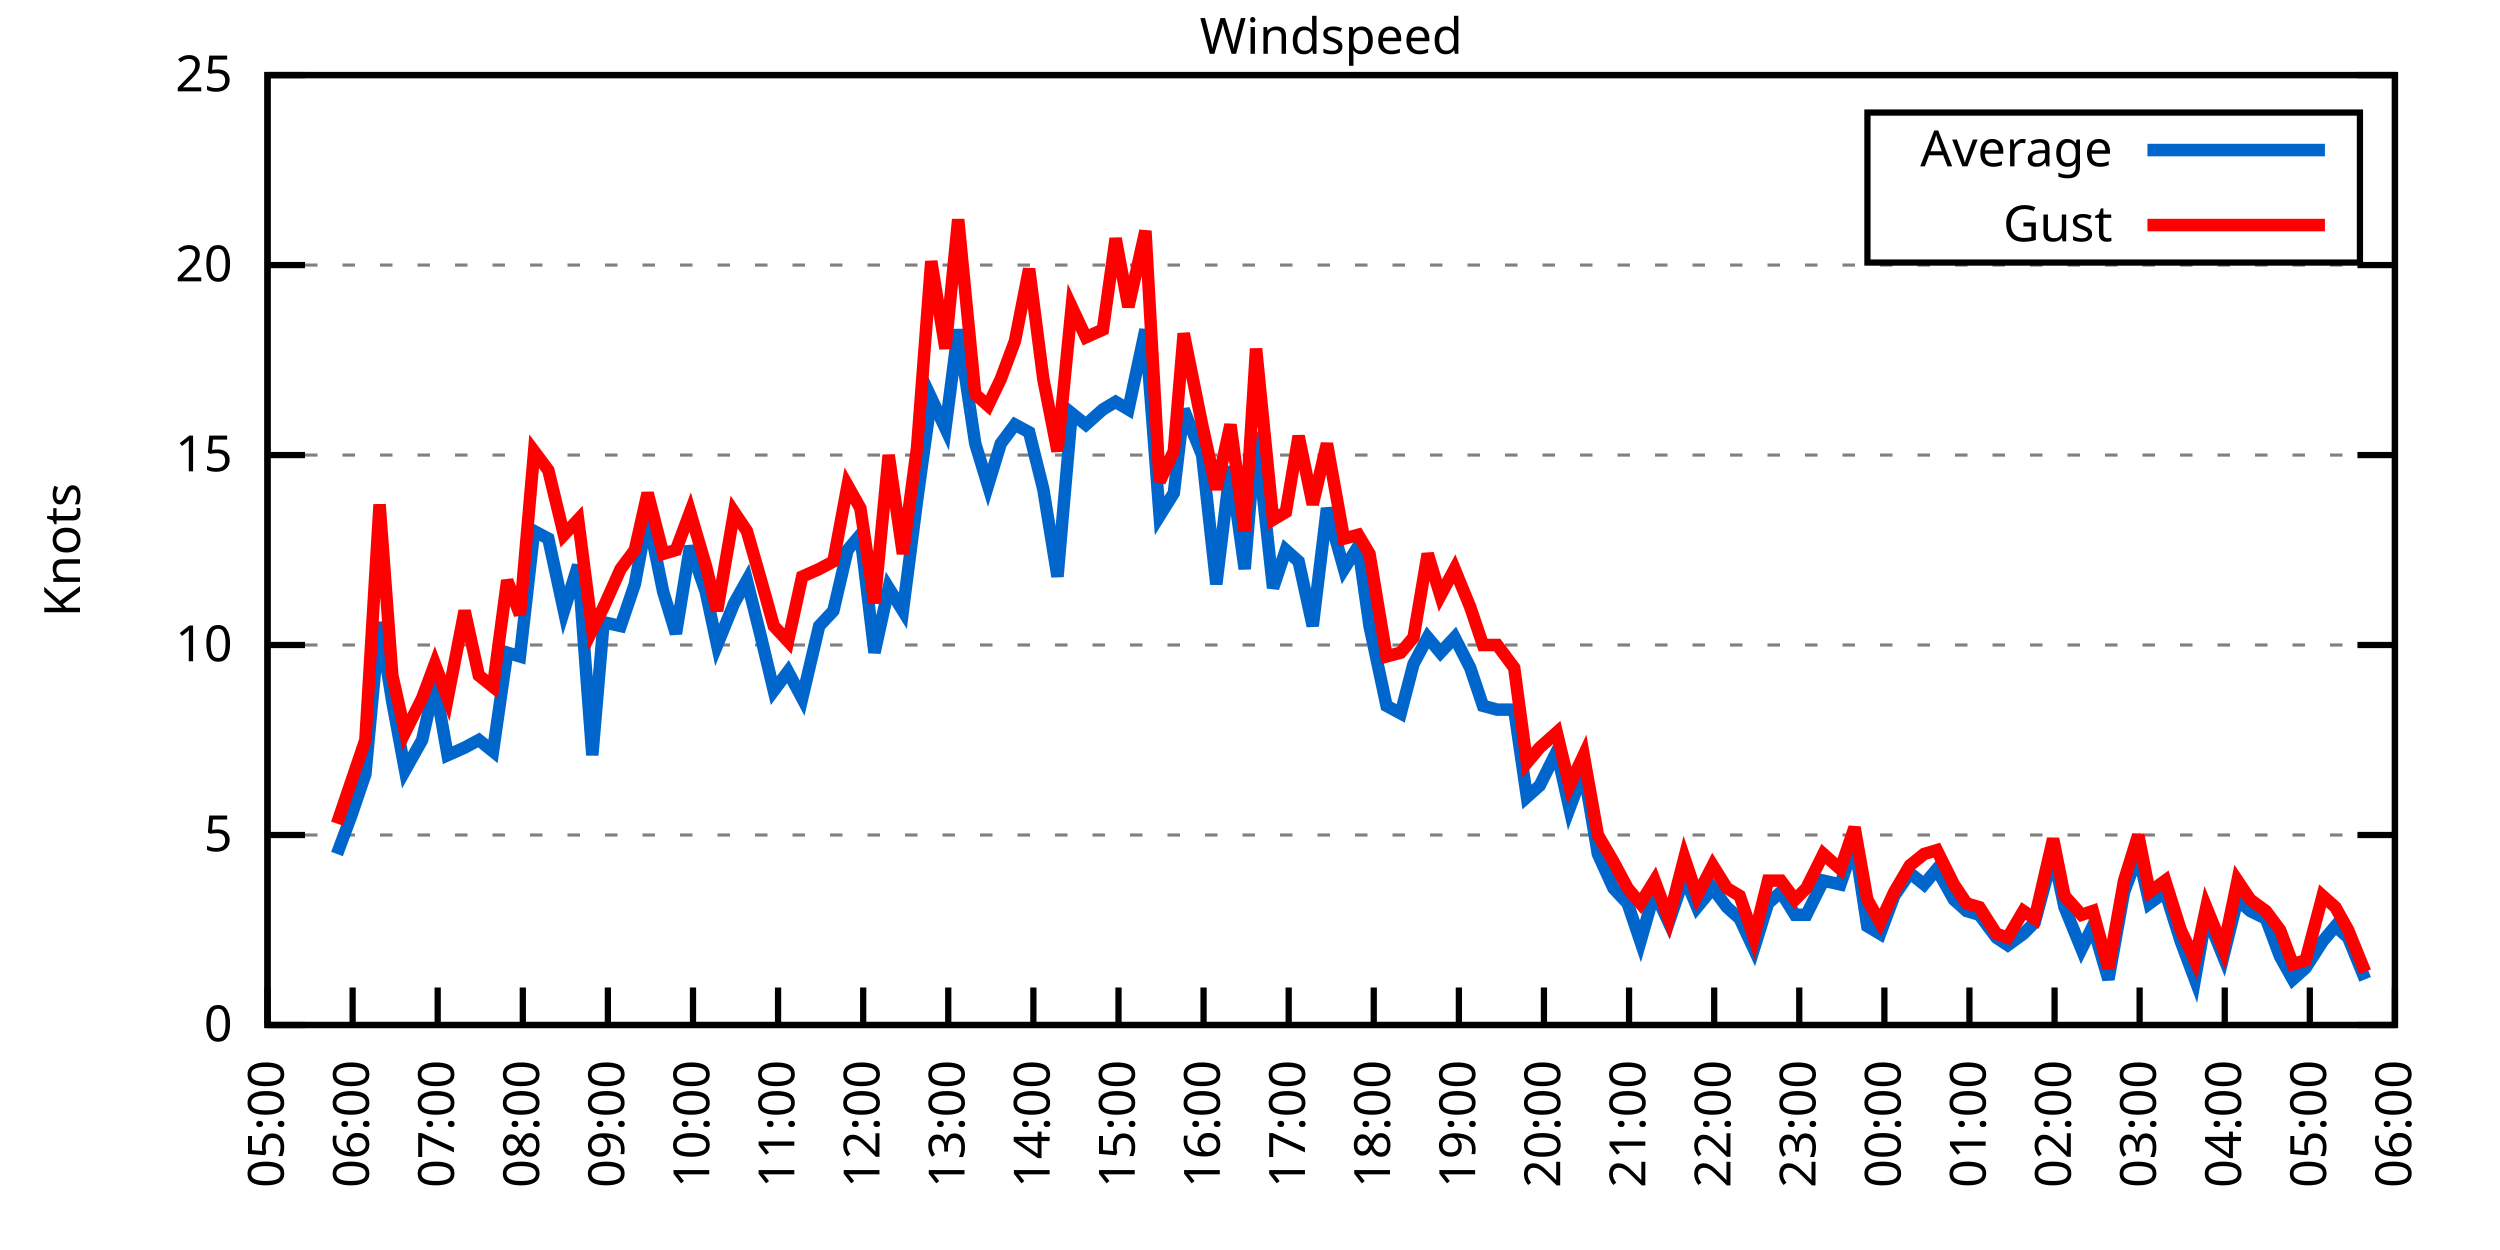
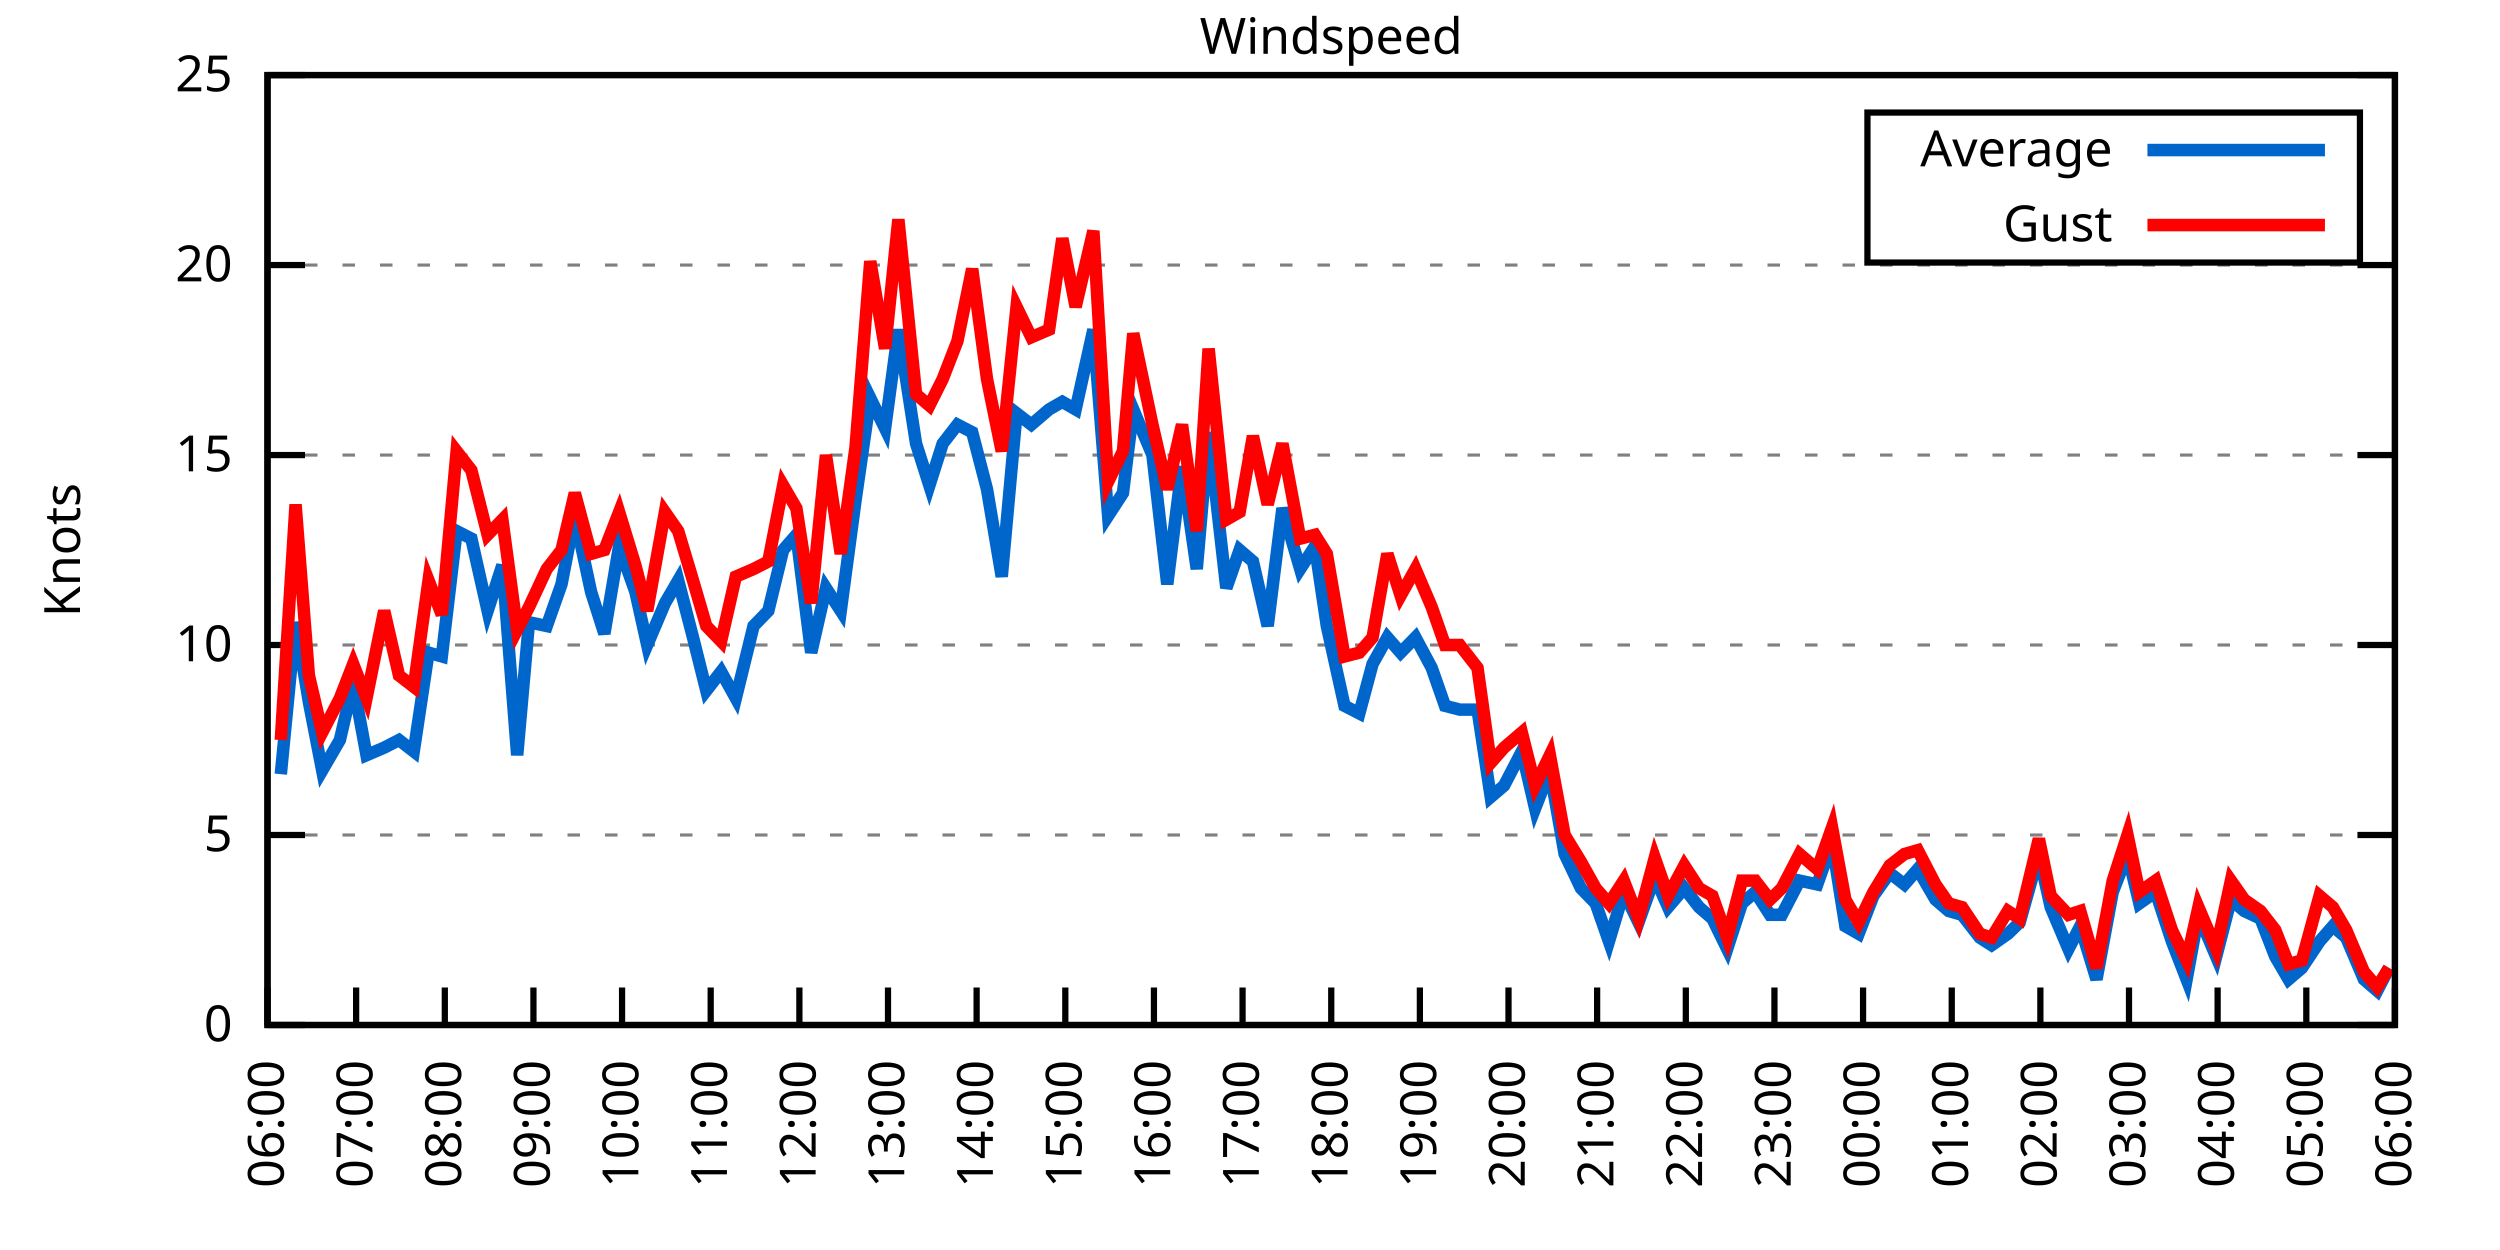
<svg xmlns="http://www.w3.org/2000/svg" xmlns:xlink="http://www.w3.org/1999/xlink" width="400" height="200" viewBox="0 0 400 200">
  <g id="gnuplot_canvas">
    <rect x="0" y="0" width="400" height="200" fill="none" />
    <defs>
      <circle id="gpDot" r="0.5" stroke-width="0.5" stroke="currentColor" />
      <path id="gpPt0" stroke-width="0.333" stroke="currentColor" d="M-1,0 h2 M0,-1 v2" />
      <path id="gpPt1" stroke-width="0.333" stroke="currentColor" d="M-1,-1 L1,1 M1,-1 L-1,1" />
      <path id="gpPt2" stroke-width="0.333" stroke="currentColor" d="M-1,0 L1,0 M0,-1 L0,1 M-1,-1 L1,1 M-1,1 L1,-1" />
      <rect id="gpPt3" stroke-width="0.333" stroke="currentColor" x="-1" y="-1" width="2" height="2" />
      <rect id="gpPt4" stroke-width="0.333" stroke="currentColor" fill="currentColor" x="-1" y="-1" width="2" height="2" />
      <circle id="gpPt5" stroke-width="0.333" stroke="currentColor" cx="0" cy="0" r="1" />
      <use xlink:href="#gpPt5" id="gpPt6" fill="currentColor" stroke="none" />
      <path id="gpPt7" stroke-width="0.333" stroke="currentColor" d="M0,-1.33 L-1.33,0.67 L1.33,0.67 z" />
      <use xlink:href="#gpPt7" id="gpPt8" fill="currentColor" stroke="none" />
      <use xlink:href="#gpPt7" id="gpPt9" stroke="currentColor" transform="rotate(180)" />
      <use xlink:href="#gpPt9" id="gpPt10" fill="currentColor" stroke="none" />
      <use xlink:href="#gpPt3" id="gpPt11" stroke="currentColor" transform="rotate(45)" />
      <use xlink:href="#gpPt11" id="gpPt12" fill="currentColor" stroke="none" />
      <path id="gpPt13" stroke-width="0.333" stroke="currentColor" d="M0,1.330 L1.265,0.411 L0.782,-1.067 L-0.782,-1.076 L-1.265,0.411 z" />
      <use xlink:href="#gpPt13" id="gpPt14" fill="currentColor" stroke="none" />
      <filter id="textbox" filterUnits="objectBoundingBox" x="0" y="0" height="1" width="1">
        <feFlood flood-color="white" flood-opacity="1" result="bgnd" />
        <feComposite in="SourceGraphic" in2="bgnd" operator="atop" />
      </filter>
      <filter id="greybox" filterUnits="objectBoundingBox" x="0" y="0" height="1" width="1">
        <feFlood flood-color="lightgrey" flood-opacity="1" result="grey" />
        <feComposite in="SourceGraphic" in2="grey" operator="atop" />
      </filter>
    </defs>
    <g fill="none" color="white" stroke="currentColor" stroke-width="1.00" stroke-linecap="butt" stroke-linejoin="miter">
</g>
    <g fill="none" color="black" stroke="currentColor" stroke-width="1.00" stroke-linecap="butt" stroke-linejoin="miter">
      <g stroke="none" shape-rendering="crispEdges">
        <polygon fill="rgb(255, 255, 255)" points="42.80,164.00 383.18,164.00 383.18,12.02 42.80,12.02 " />
      </g>
    </g>
    <g fill="none" color="black" stroke="currentColor" stroke-width="1.00" stroke-linecap="butt" stroke-linejoin="miter">
</g>
    <g fill="none" color="black" stroke="black" stroke-width="0.50" stroke-linecap="butt" stroke-linejoin="miter">
</g>
    <g fill="none" color="gray" stroke="currentColor" stroke-width="0.50" stroke-linecap="butt" stroke-linejoin="miter">
      <path stroke="gray" stroke-dasharray="2,4" class="gridline" d="M42.80,164.00 L383.19,164.00  " />
    </g>
    <g fill="none" color="gray" stroke="gray" stroke-width="1.00" stroke-linecap="butt" stroke-linejoin="miter">
</g>
    <g fill="none" color="black" stroke="currentColor" stroke-width="1.00" stroke-linecap="butt" stroke-linejoin="miter">
      <path stroke="black" d="M42.80,164.00 L48.80,164.00 M383.19,164.00 L377.19,164.00  " />
      <g transform="translate(37.20,166.60)" stroke="none" fill="black" font-family="Sans" font-size="8.00" text-anchor="end">
        <text>
          <tspan font-family="Sans"> 0</tspan>
        </text>
      </g>
    </g>
    <g fill="none" color="black" stroke="currentColor" stroke-width="1.00" stroke-linecap="butt" stroke-linejoin="miter">
</g>
    <g fill="none" color="black" stroke="black" stroke-width="0.50" stroke-linecap="butt" stroke-linejoin="miter">
</g>
    <g fill="none" color="gray" stroke="currentColor" stroke-width="0.50" stroke-linecap="butt" stroke-linejoin="miter">
      <path stroke="gray" stroke-dasharray="2,4" class="gridline" d="M42.80,133.60 L383.19,133.60  " />
    </g>
    <g fill="none" color="gray" stroke="gray" stroke-width="1.00" stroke-linecap="butt" stroke-linejoin="miter">
</g>
    <g fill="none" color="black" stroke="currentColor" stroke-width="1.00" stroke-linecap="butt" stroke-linejoin="miter">
      <path stroke="black" d="M42.80,133.60 L48.80,133.60 M383.19,133.60 L377.19,133.60  " />
      <g transform="translate(37.20,136.20)" stroke="none" fill="black" font-family="Sans" font-size="8.00" text-anchor="end">
        <text>
          <tspan font-family="Sans"> 5</tspan>
        </text>
      </g>
    </g>
    <g fill="none" color="black" stroke="currentColor" stroke-width="1.00" stroke-linecap="butt" stroke-linejoin="miter">
</g>
    <g fill="none" color="black" stroke="black" stroke-width="0.50" stroke-linecap="butt" stroke-linejoin="miter">
</g>
    <g fill="none" color="gray" stroke="currentColor" stroke-width="0.50" stroke-linecap="butt" stroke-linejoin="miter">
      <path stroke="gray" stroke-dasharray="2,4" class="gridline" d="M42.80,103.20 L383.19,103.20  " />
    </g>
    <g fill="none" color="gray" stroke="gray" stroke-width="1.00" stroke-linecap="butt" stroke-linejoin="miter">
</g>
    <g fill="none" color="black" stroke="currentColor" stroke-width="1.00" stroke-linecap="butt" stroke-linejoin="miter">
      <path stroke="black" d="M42.80,103.20 L48.80,103.20 M383.19,103.20 L377.19,103.20  " />
      <g transform="translate(37.20,105.80)" stroke="none" fill="black" font-family="Sans" font-size="8.00" text-anchor="end">
        <text>
          <tspan font-family="Sans"> 10</tspan>
        </text>
      </g>
    </g>
    <g fill="none" color="black" stroke="currentColor" stroke-width="1.00" stroke-linecap="butt" stroke-linejoin="miter">
</g>
    <g fill="none" color="black" stroke="black" stroke-width="0.50" stroke-linecap="butt" stroke-linejoin="miter">
</g>
    <g fill="none" color="gray" stroke="currentColor" stroke-width="0.50" stroke-linecap="butt" stroke-linejoin="miter">
      <path stroke="gray" stroke-dasharray="2,4" class="gridline" d="M42.80,72.81 L383.19,72.81  " />
    </g>
    <g fill="none" color="gray" stroke="gray" stroke-width="1.00" stroke-linecap="butt" stroke-linejoin="miter">
</g>
    <g fill="none" color="black" stroke="currentColor" stroke-width="1.00" stroke-linecap="butt" stroke-linejoin="miter">
      <path stroke="black" d="M42.80,72.81 L48.80,72.81 M383.19,72.81 L377.19,72.81  " />
      <g transform="translate(37.20,75.41)" stroke="none" fill="black" font-family="Sans" font-size="8.00" text-anchor="end">
        <text>
          <tspan font-family="Sans"> 15</tspan>
        </text>
      </g>
    </g>
    <g fill="none" color="black" stroke="currentColor" stroke-width="1.00" stroke-linecap="butt" stroke-linejoin="miter">
</g>
    <g fill="none" color="black" stroke="black" stroke-width="0.50" stroke-linecap="butt" stroke-linejoin="miter">
</g>
    <g fill="none" color="gray" stroke="currentColor" stroke-width="0.50" stroke-linecap="butt" stroke-linejoin="miter">
      <path stroke="gray" stroke-dasharray="2,4" class="gridline" d="M42.80,42.41 L383.19,42.41  " />
    </g>
    <g fill="none" color="gray" stroke="gray" stroke-width="1.00" stroke-linecap="butt" stroke-linejoin="miter">
</g>
    <g fill="none" color="black" stroke="currentColor" stroke-width="1.00" stroke-linecap="butt" stroke-linejoin="miter">
      <path stroke="black" d="M42.80,42.41 L48.80,42.41 M383.19,42.41 L377.19,42.41  " />
      <g transform="translate(37.20,45.01)" stroke="none" fill="black" font-family="Sans" font-size="8.00" text-anchor="end">
        <text>
          <tspan font-family="Sans"> 20</tspan>
        </text>
      </g>
    </g>
    <g fill="none" color="black" stroke="currentColor" stroke-width="1.00" stroke-linecap="butt" stroke-linejoin="miter">
</g>
    <g fill="none" color="black" stroke="black" stroke-width="0.50" stroke-linecap="butt" stroke-linejoin="miter">
</g>
    <g fill="none" color="gray" stroke="currentColor" stroke-width="0.50" stroke-linecap="butt" stroke-linejoin="miter">
      <path stroke="gray" stroke-dasharray="2,4" class="gridline" d="M42.80,12.01 L383.19,12.01  " />
    </g>
    <g fill="none" color="gray" stroke="gray" stroke-width="1.00" stroke-linecap="butt" stroke-linejoin="miter">
</g>
    <g fill="none" color="black" stroke="currentColor" stroke-width="1.00" stroke-linecap="butt" stroke-linejoin="miter">
      <path stroke="black" d="M42.80,12.01 L48.80,12.01 M383.19,12.01 L377.19,12.01  " />
      <g transform="translate(37.20,14.61)" stroke="none" fill="black" font-family="Sans" font-size="8.00" text-anchor="end">
        <text>
          <tspan font-family="Sans"> 25</tspan>
        </text>
      </g>
    </g>
    <g fill="none" color="black" stroke="currentColor" stroke-width="1.00" stroke-linecap="butt" stroke-linejoin="miter">
      <path stroke="black" d="M42.80,164.00 L42.80,158.00  " />
      <g transform="translate(45.40,169.60) rotate(270.00)" stroke="none" fill="black" font-family="Sans" font-size="8.00" text-anchor="end">
        <text>
-           <tspan font-family="Sans">05:00</tspan>
-         </text>
-       </g>
-     </g>
-     <g fill="none" color="black" stroke="currentColor" stroke-width="1.00" stroke-linecap="butt" stroke-linejoin="miter">
-       <path stroke="black" d="M56.42,164.00 L56.42,158.00  " />
-       <g transform="translate(59.02,169.60) rotate(270.00)" stroke="none" fill="black" font-family="Sans" font-size="8.00" text-anchor="end">
-         <text>
          <tspan font-family="Sans">06:00</tspan>
        </text>
      </g>
    </g>
    <g fill="none" color="black" stroke="currentColor" stroke-width="1.00" stroke-linecap="butt" stroke-linejoin="miter">
-       <path stroke="black" d="M70.03,164.00 L70.03,158.00  " />
-       <g transform="translate(72.63,169.60) rotate(270.00)" stroke="none" fill="black" font-family="Sans" font-size="8.00" text-anchor="end">
+       <path stroke="black" d="M56.98,164.00 L56.98,158.00  " />
+       <g transform="translate(59.58,169.60) rotate(270.00)" stroke="none" fill="black" font-family="Sans" font-size="8.00" text-anchor="end">
        <text>
          <tspan font-family="Sans">07:00</tspan>
        </text>
      </g>
    </g>
    <g fill="none" color="black" stroke="currentColor" stroke-width="1.00" stroke-linecap="butt" stroke-linejoin="miter">
-       <path stroke="black" d="M83.65,164.00 L83.65,158.00  " />
-       <g transform="translate(86.25,169.60) rotate(270.00)" stroke="none" fill="black" font-family="Sans" font-size="8.00" text-anchor="end">
+       <path stroke="black" d="M71.17,164.00 L71.17,158.00  " />
+       <g transform="translate(73.77,169.60) rotate(270.00)" stroke="none" fill="black" font-family="Sans" font-size="8.00" text-anchor="end">
        <text>
          <tspan font-family="Sans">08:00</tspan>
        </text>
      </g>
    </g>
    <g fill="none" color="black" stroke="currentColor" stroke-width="1.00" stroke-linecap="butt" stroke-linejoin="miter">
-       <path stroke="black" d="M97.26,164.00 L97.26,158.00  " />
-       <g transform="translate(99.86,169.60) rotate(270.00)" stroke="none" fill="black" font-family="Sans" font-size="8.00" text-anchor="end">
+       <path stroke="black" d="M85.35,164.00 L85.35,158.00  " />
+       <g transform="translate(87.95,169.60) rotate(270.00)" stroke="none" fill="black" font-family="Sans" font-size="8.00" text-anchor="end">
        <text>
          <tspan font-family="Sans">09:00</tspan>
        </text>
      </g>
    </g>
    <g fill="none" color="black" stroke="currentColor" stroke-width="1.00" stroke-linecap="butt" stroke-linejoin="miter">
-       <path stroke="black" d="M110.88,164.00 L110.88,158.00  " />
-       <g transform="translate(113.48,169.60) rotate(270.00)" stroke="none" fill="black" font-family="Sans" font-size="8.00" text-anchor="end">
+       <path stroke="black" d="M99.53,164.00 L99.53,158.00  " />
+       <g transform="translate(102.13,169.60) rotate(270.00)" stroke="none" fill="black" font-family="Sans" font-size="8.00" text-anchor="end">
        <text>
          <tspan font-family="Sans">10:00</tspan>
        </text>
      </g>
    </g>
    <g fill="none" color="black" stroke="currentColor" stroke-width="1.00" stroke-linecap="butt" stroke-linejoin="miter">
-       <path stroke="black" d="M124.49,164.00 L124.49,158.00  " />
-       <g transform="translate(127.09,169.60) rotate(270.00)" stroke="none" fill="black" font-family="Sans" font-size="8.00" text-anchor="end">
+       <path stroke="black" d="M113.71,164.00 L113.71,158.00  " />
+       <g transform="translate(116.31,169.60) rotate(270.00)" stroke="none" fill="black" font-family="Sans" font-size="8.00" text-anchor="end">
        <text>
          <tspan font-family="Sans">11:00</tspan>
        </text>
      </g>
    </g>
    <g fill="none" color="black" stroke="currentColor" stroke-width="1.00" stroke-linecap="butt" stroke-linejoin="miter">
-       <path stroke="black" d="M138.11,164.00 L138.11,158.00  " />
-       <g transform="translate(140.71,169.60) rotate(270.00)" stroke="none" fill="black" font-family="Sans" font-size="8.00" text-anchor="end">
+       <path stroke="black" d="M127.90,164.00 L127.90,158.00  " />
+       <g transform="translate(130.50,169.60) rotate(270.00)" stroke="none" fill="black" font-family="Sans" font-size="8.00" text-anchor="end">
        <text>
          <tspan font-family="Sans">12:00</tspan>
        </text>
      </g>
    </g>
    <g fill="none" color="black" stroke="currentColor" stroke-width="1.00" stroke-linecap="butt" stroke-linejoin="miter">
-       <path stroke="black" d="M151.72,164.00 L151.72,158.00  " />
-       <g transform="translate(154.32,169.60) rotate(270.00)" stroke="none" fill="black" font-family="Sans" font-size="8.00" text-anchor="end">
+       <path stroke="black" d="M142.08,164.00 L142.08,158.00  " />
+       <g transform="translate(144.68,169.60) rotate(270.00)" stroke="none" fill="black" font-family="Sans" font-size="8.00" text-anchor="end">
        <text>
          <tspan font-family="Sans">13:00</tspan>
        </text>
      </g>
    </g>
    <g fill="none" color="black" stroke="currentColor" stroke-width="1.00" stroke-linecap="butt" stroke-linejoin="miter">
-       <path stroke="black" d="M165.34,164.00 L165.34,158.00  " />
-       <g transform="translate(167.94,169.60) rotate(270.00)" stroke="none" fill="black" font-family="Sans" font-size="8.00" text-anchor="end">
+       <path stroke="black" d="M156.26,164.00 L156.26,158.00  " />
+       <g transform="translate(158.86,169.60) rotate(270.00)" stroke="none" fill="black" font-family="Sans" font-size="8.00" text-anchor="end">
        <text>
          <tspan font-family="Sans">14:00</tspan>
        </text>
      </g>
    </g>
    <g fill="none" color="black" stroke="currentColor" stroke-width="1.00" stroke-linecap="butt" stroke-linejoin="miter">
-       <path stroke="black" d="M178.96,164.00 L178.96,158.00  " />
-       <g transform="translate(181.56,169.60) rotate(270.00)" stroke="none" fill="black" font-family="Sans" font-size="8.00" text-anchor="end">
+       <path stroke="black" d="M170.45,164.00 L170.45,158.00  " />
+       <g transform="translate(173.05,169.60) rotate(270.00)" stroke="none" fill="black" font-family="Sans" font-size="8.00" text-anchor="end">
        <text>
          <tspan font-family="Sans">15:00</tspan>
        </text>
      </g>
    </g>
    <g fill="none" color="black" stroke="currentColor" stroke-width="1.00" stroke-linecap="butt" stroke-linejoin="miter">
-       <path stroke="black" d="M192.57,164.00 L192.57,158.00  " />
-       <g transform="translate(195.17,169.60) rotate(270.00)" stroke="none" fill="black" font-family="Sans" font-size="8.00" text-anchor="end">
+       <path stroke="black" d="M184.63,164.00 L184.63,158.00  " />
+       <g transform="translate(187.23,169.60) rotate(270.00)" stroke="none" fill="black" font-family="Sans" font-size="8.00" text-anchor="end">
        <text>
          <tspan font-family="Sans">16:00</tspan>
        </text>
      </g>
    </g>
    <g fill="none" color="black" stroke="currentColor" stroke-width="1.00" stroke-linecap="butt" stroke-linejoin="miter">
-       <path stroke="black" d="M206.19,164.00 L206.19,158.00  " />
-       <g transform="translate(208.79,169.60) rotate(270.00)" stroke="none" fill="black" font-family="Sans" font-size="8.00" text-anchor="end">
+       <path stroke="black" d="M198.81,164.00 L198.81,158.00  " />
+       <g transform="translate(201.41,169.60) rotate(270.00)" stroke="none" fill="black" font-family="Sans" font-size="8.00" text-anchor="end">
        <text>
          <tspan font-family="Sans">17:00</tspan>
        </text>
      </g>
    </g>
    <g fill="none" color="black" stroke="currentColor" stroke-width="1.00" stroke-linecap="butt" stroke-linejoin="miter">
-       <path stroke="black" d="M219.80,164.00 L219.80,158.00  " />
-       <g transform="translate(222.40,169.60) rotate(270.00)" stroke="none" fill="black" font-family="Sans" font-size="8.00" text-anchor="end">
+       <path stroke="black" d="M213.00,164.00 L213.00,158.00  " />
+       <g transform="translate(215.60,169.60) rotate(270.00)" stroke="none" fill="black" font-family="Sans" font-size="8.00" text-anchor="end">
        <text>
          <tspan font-family="Sans">18:00</tspan>
        </text>
      </g>
    </g>
    <g fill="none" color="black" stroke="currentColor" stroke-width="1.00" stroke-linecap="butt" stroke-linejoin="miter">
-       <path stroke="black" d="M233.42,164.00 L233.42,158.00  " />
-       <g transform="translate(236.02,169.60) rotate(270.00)" stroke="none" fill="black" font-family="Sans" font-size="8.00" text-anchor="end">
+       <path stroke="black" d="M227.18,164.00 L227.18,158.00  " />
+       <g transform="translate(229.78,169.60) rotate(270.00)" stroke="none" fill="black" font-family="Sans" font-size="8.00" text-anchor="end">
        <text>
          <tspan font-family="Sans">19:00</tspan>
        </text>
      </g>
    </g>
    <g fill="none" color="black" stroke="currentColor" stroke-width="1.00" stroke-linecap="butt" stroke-linejoin="miter">
-       <path stroke="black" d="M247.03,164.00 L247.03,158.00  " />
-       <g transform="translate(249.63,169.60) rotate(270.00)" stroke="none" fill="black" font-family="Sans" font-size="8.00" text-anchor="end">
+       <path stroke="black" d="M241.36,164.00 L241.36,158.00  " />
+       <g transform="translate(243.96,169.60) rotate(270.00)" stroke="none" fill="black" font-family="Sans" font-size="8.00" text-anchor="end">
        <text>
          <tspan font-family="Sans">20:00</tspan>
        </text>
      </g>
    </g>
    <g fill="none" color="black" stroke="currentColor" stroke-width="1.00" stroke-linecap="butt" stroke-linejoin="miter">
-       <path stroke="black" d="M260.65,164.00 L260.65,158.00  " />
-       <g transform="translate(263.25,169.60) rotate(270.00)" stroke="none" fill="black" font-family="Sans" font-size="8.00" text-anchor="end">
+       <path stroke="black" d="M255.54,164.00 L255.54,158.00  " />
+       <g transform="translate(258.14,169.60) rotate(270.00)" stroke="none" fill="black" font-family="Sans" font-size="8.00" text-anchor="end">
        <text>
          <tspan font-family="Sans">21:00</tspan>
        </text>
      </g>
    </g>
    <g fill="none" color="black" stroke="currentColor" stroke-width="1.00" stroke-linecap="butt" stroke-linejoin="miter">
-       <path stroke="black" d="M274.27,164.00 L274.27,158.00  " />
-       <g transform="translate(276.87,169.60) rotate(270.00)" stroke="none" fill="black" font-family="Sans" font-size="8.00" text-anchor="end">
+       <path stroke="black" d="M269.73,164.00 L269.73,158.00  " />
+       <g transform="translate(272.33,169.60) rotate(270.00)" stroke="none" fill="black" font-family="Sans" font-size="8.00" text-anchor="end">
        <text>
          <tspan font-family="Sans">22:00</tspan>
        </text>
      </g>
    </g>
    <g fill="none" color="black" stroke="currentColor" stroke-width="1.00" stroke-linecap="butt" stroke-linejoin="miter">
-       <path stroke="black" d="M287.88,164.00 L287.88,158.00  " />
-       <g transform="translate(290.48,169.60) rotate(270.00)" stroke="none" fill="black" font-family="Sans" font-size="8.00" text-anchor="end">
+       <path stroke="black" d="M283.91,164.00 L283.91,158.00  " />
+       <g transform="translate(286.51,169.60) rotate(270.00)" stroke="none" fill="black" font-family="Sans" font-size="8.00" text-anchor="end">
        <text>
          <tspan font-family="Sans">23:00</tspan>
        </text>
      </g>
    </g>
    <g fill="none" color="black" stroke="currentColor" stroke-width="1.00" stroke-linecap="butt" stroke-linejoin="miter">
-       <path stroke="black" d="M301.50,164.00 L301.50,158.00  " />
-       <g transform="translate(304.10,169.60) rotate(270.00)" stroke="none" fill="black" font-family="Sans" font-size="8.00" text-anchor="end">
+       <path stroke="black" d="M298.09,164.00 L298.09,158.00  " />
+       <g transform="translate(300.69,169.60) rotate(270.00)" stroke="none" fill="black" font-family="Sans" font-size="8.00" text-anchor="end">
        <text>
          <tspan font-family="Sans">00:00</tspan>
        </text>
      </g>
    </g>
    <g fill="none" color="black" stroke="currentColor" stroke-width="1.00" stroke-linecap="butt" stroke-linejoin="miter">
-       <path stroke="black" d="M315.11,164.00 L315.11,158.00  " />
-       <g transform="translate(317.71,169.60) rotate(270.00)" stroke="none" fill="black" font-family="Sans" font-size="8.00" text-anchor="end">
+       <path stroke="black" d="M312.28,164.00 L312.28,158.00  " />
+       <g transform="translate(314.88,169.60) rotate(270.00)" stroke="none" fill="black" font-family="Sans" font-size="8.00" text-anchor="end">
        <text>
          <tspan font-family="Sans">01:00</tspan>
        </text>
      </g>
    </g>
    <g fill="none" color="black" stroke="currentColor" stroke-width="1.00" stroke-linecap="butt" stroke-linejoin="miter">
-       <path stroke="black" d="M328.73,164.00 L328.73,158.00  " />
-       <g transform="translate(331.33,169.60) rotate(270.00)" stroke="none" fill="black" font-family="Sans" font-size="8.00" text-anchor="end">
+       <path stroke="black" d="M326.46,164.00 L326.46,158.00  " />
+       <g transform="translate(329.06,169.60) rotate(270.00)" stroke="none" fill="black" font-family="Sans" font-size="8.00" text-anchor="end">
        <text>
          <tspan font-family="Sans">02:00</tspan>
        </text>
      </g>
    </g>
    <g fill="none" color="black" stroke="currentColor" stroke-width="1.00" stroke-linecap="butt" stroke-linejoin="miter">
-       <path stroke="black" d="M342.34,164.00 L342.34,158.00  " />
-       <g transform="translate(344.94,169.60) rotate(270.00)" stroke="none" fill="black" font-family="Sans" font-size="8.00" text-anchor="end">
+       <path stroke="black" d="M340.64,164.00 L340.64,158.00  " />
+       <g transform="translate(343.24,169.60) rotate(270.00)" stroke="none" fill="black" font-family="Sans" font-size="8.00" text-anchor="end">
        <text>
          <tspan font-family="Sans">03:00</tspan>
        </text>
      </g>
    </g>
    <g fill="none" color="black" stroke="currentColor" stroke-width="1.00" stroke-linecap="butt" stroke-linejoin="miter">
-       <path stroke="black" d="M355.96,164.00 L355.96,158.00  " />
-       <g transform="translate(358.56,169.60) rotate(270.00)" stroke="none" fill="black" font-family="Sans" font-size="8.00" text-anchor="end">
+       <path stroke="black" d="M354.82,164.00 L354.82,158.00  " />
+       <g transform="translate(357.42,169.60) rotate(270.00)" stroke="none" fill="black" font-family="Sans" font-size="8.00" text-anchor="end">
        <text>
          <tspan font-family="Sans">04:00</tspan>
        </text>
      </g>
    </g>
    <g fill="none" color="black" stroke="currentColor" stroke-width="1.00" stroke-linecap="butt" stroke-linejoin="miter">
-       <path stroke="black" d="M369.57,164.00 L369.57,158.00  " />
-       <g transform="translate(372.17,169.60) rotate(270.00)" stroke="none" fill="black" font-family="Sans" font-size="8.00" text-anchor="end">
+       <path stroke="black" d="M369.01,164.00 L369.01,158.00  " />
+       <g transform="translate(371.61,169.60) rotate(270.00)" stroke="none" fill="black" font-family="Sans" font-size="8.00" text-anchor="end">
        <text>
          <tspan font-family="Sans">05:00</tspan>
        </text>
      </g>
    </g>
    <g fill="none" color="black" stroke="currentColor" stroke-width="1.00" stroke-linecap="butt" stroke-linejoin="miter">
      <path stroke="black" d="M383.19,164.00 L383.19,158.00  " />
      <g transform="translate(385.79,169.60) rotate(270.00)" stroke="none" fill="black" font-family="Sans" font-size="8.00" text-anchor="end">
        <text>
          <tspan font-family="Sans">06:00</tspan>
        </text>
      </g>
    </g>
    <g fill="none" color="black" stroke="currentColor" stroke-width="1.00" stroke-linecap="butt" stroke-linejoin="miter">
</g>
    <g fill="none" color="black" stroke="currentColor" stroke-width="1.00" stroke-linecap="butt" stroke-linejoin="miter">
      <path stroke="black" d="M42.80,12.01 L42.80,164.00 L383.19,164.00 L383.19,12.01 L42.80,12.01 Z  " />
    </g>
    <g fill="none" color="black" stroke="currentColor" stroke-width="1.00" stroke-linecap="butt" stroke-linejoin="miter">
</g>
    <g fill="none" color="black" stroke="currentColor" stroke-width="1.00" stroke-linecap="butt" stroke-linejoin="miter">
      <path stroke="black" d="M298.79,42.01 L298.79,18.01 L377.59,18.01 L377.59,42.01 L298.79,42.01 Z  " />
    </g>
    <g id="Windspeed_plot_1">
      <g fill="none" color="white" stroke="black" stroke-width="2.00" stroke-linecap="butt" stroke-linejoin="miter">
</g>
      <g fill="none" color="black" stroke="currentColor" stroke-width="2.00" stroke-linecap="butt" stroke-linejoin="miter">
        <g transform="translate(337.99,26.61)" stroke="none" fill="black" font-family="Sans" font-size="8.00" text-anchor="end">
          <text>
            <tspan font-family="Sans">Average</tspan>
          </text>
        </g>
      </g>
      <g fill="none" color="black" stroke="currentColor" stroke-width="2.00" stroke-linecap="butt" stroke-linejoin="miter">
-         <path stroke="rgb(  0, 102, 204)" d="M343.59,24.01 L371.99,24.01 M53.92,136.64 L56.19,130.56 L58.46,123.87 L60.73,99.56 L62.77,112.32 L64.81,123.27   L67.54,118.40 L69.58,109.28 L71.62,120.83 L74.34,119.62 L76.61,118.40 L78.88,120.23 L81.15,104.42 L83.19,105.03   L85.46,84.97 L87.73,86.18 L90.23,97.73 L92.50,90.44 L94.77,120.83 L96.58,99.56 L99.30,100.16 L101.57,93.48   L103.62,82.53 L106.11,94.69 L108.15,101.38 L110.42,87.40 L112.92,94.69 L114.74,103.20 L117.46,96.52 L119.50,92.87   L121.77,101.99 L123.81,110.50 L126.08,107.46 L128.35,111.72 L131.07,100.16 L133.34,97.73 L135.61,88.00 L137.66,85.57   L139.92,104.42 L142.19,94.08 L144.46,97.73 L146.73,80.10 L149.00,63.69 L151.27,68.55 L153.31,52.74 L156.04,70.98   L158.08,77.67 L160.12,70.98 L162.39,67.94 L164.66,69.16 L166.93,78.28 L169.20,92.26 L171.47,66.12 L173.74,67.94   L176.46,65.51 L178.50,64.29 L180.54,65.51 L183.27,52.74 L185.54,82.53 L187.81,78.89 L189.39,65.51 L192.34,72.81   L194.61,93.48 L196.88,74.63 L199.15,91.04 L200.97,69.16 L203.69,94.08 L205.73,88.00 L207.78,89.83 L210.04,100.16   L212.31,81.32 L215.04,91.04 L217.31,87.40 L219.12,100.16 L221.85,112.93 L224.11,114.15 L226.16,106.24 L228.43,101.99   L230.47,104.42 L232.74,101.99 L235.23,106.85 L237.28,112.93 L239.55,113.54 L242.27,113.54 L244.31,127.52 L246.35,125.70   L249.08,120.23 L251.12,129.35 L253.39,123.27 L255.66,136.64 L258.15,142.11 L260.42,144.55 L262.47,150.62 L264.73,142.72   L267.00,147.59 L269.50,140.29 L271.54,145.15 L274.04,142.11 L276.31,145.15 L278.35,146.98 L280.62,151.84 L282.89,144.55   L284.93,142.72 L287.20,146.37 L289.02,146.37 L291.74,140.90 L294.46,141.51 L296.73,134.82 L298.77,148.19 L300.82,149.41   L303.08,143.33 L305.58,139.68 L307.85,141.51 L309.89,139.07 L312.62,143.94 L314.66,145.76 L316.70,146.37 L319.42,150.02   L321.24,151.23 L323.74,149.41 L325.55,147.59 L328.50,136.64 L330.32,145.15 L333.04,151.84 L334.85,148.19 L337.35,156.70   L339.85,142.72 L342.12,136.64 L343.93,144.55 L346.43,142.72 L348.92,150.62 L351.19,156.70 L353.01,146.37 L355.73,153.06   L358.00,143.94 L360.04,145.76 L362.54,146.98 L364.81,153.06 L366.85,156.70 L368.89,154.88 L371.62,150.62 L373.66,148.19   L375.70,150.02 L378.42,156.70  " />
+         <path stroke="rgb(  0, 102, 204)" d="M343.59,24.01 L371.99,24.01 M44.93,123.87 L47.29,99.56 L49.42,112.32 L51.55,123.27 L54.38,118.40 L56.51,109.28   L58.64,120.83 L61.47,119.62 L63.84,118.40 L66.20,120.23 L68.57,104.42 L70.69,105.03 L73.06,84.97 L75.42,86.18   L78.02,97.73 L80.38,90.44 L82.75,120.83 L84.64,99.56 L87.48,100.16 L89.84,93.48 L91.97,82.53 L94.57,94.69   L96.70,101.38 L99.06,87.40 L101.66,94.69 L103.55,103.20 L106.39,96.52 L108.51,92.87 L110.88,101.99 L113.01,110.50   L115.37,107.46 L117.73,111.72 L120.57,100.16 L122.93,97.73 L125.30,88.00 L127.42,85.57 L129.79,104.42 L132.15,94.08   L134.52,97.73 L136.88,80.10 L139.24,63.69 L141.61,68.55 L143.74,52.74 L146.57,70.98 L148.70,77.67 L150.83,70.98   L153.19,67.94 L155.55,69.16 L157.92,78.28 L160.28,92.26 L162.65,66.12 L165.01,67.94 L167.85,65.51 L169.97,64.29   L172.10,65.51 L174.94,52.74 L177.30,82.53 L179.67,78.89 L181.32,65.51 L184.39,72.81 L186.76,93.48 L189.12,74.63   L191.48,91.04 L193.38,69.16 L196.21,94.08 L198.34,88.00 L200.47,89.83 L202.83,100.16 L205.19,81.32 L208.03,91.04   L210.39,87.40 L212.29,100.16 L215.12,112.93 L217.49,114.15 L219.61,106.24 L221.98,101.99 L224.10,104.42 L226.47,101.99   L229.07,106.85 L231.20,112.93 L233.56,113.54 L236.40,113.54 L238.52,127.52 L240.65,125.70 L243.49,120.23 L245.62,129.35   L247.98,123.27 L250.34,136.64 L252.94,142.11 L255.31,144.55 L257.43,150.62 L259.80,142.72 L262.16,147.59 L264.76,140.29   L266.89,145.15 L269.49,142.11 L271.85,145.15 L273.98,146.98 L276.35,151.84 L278.71,144.55 L280.84,142.72 L283.20,146.37   L285.09,146.37 L287.93,140.90 L290.76,141.51 L293.13,134.82 L295.26,148.19 L297.38,149.41 L299.75,143.33 L302.35,139.68   L304.71,141.51 L306.84,139.07 L309.68,143.94 L311.80,145.76 L313.93,146.37 L316.77,150.02 L318.66,151.23 L321.26,149.41   L323.15,147.59 L326.22,136.64 L328.11,145.15 L330.95,151.84 L332.84,148.19 L335.44,156.70 L338.04,142.72 L340.40,136.64   L342.30,144.55 L344.90,142.72 L347.50,150.62 L349.86,156.70 L351.75,146.37 L354.59,153.06 L356.95,143.94 L359.08,145.76   L361.68,146.98 L364.04,153.06 L366.17,156.70 L368.30,154.88 L371.13,150.62 L373.26,148.19 L375.39,150.02 L378.23,156.70   L380.35,158.53 L382.24,154.88  " />
      </g>
    </g>
    <g id="Windspeed_plot_2">
      <g fill="none" color="black" stroke="currentColor" stroke-width="2.00" stroke-linecap="butt" stroke-linejoin="miter">
        <g transform="translate(337.99,38.61)" stroke="none" fill="black" font-family="Sans" font-size="8.00" text-anchor="end">
          <text>
            <tspan font-family="Sans">Gust</tspan>
          </text>
        </g>
      </g>
      <g fill="none" color="black" stroke="currentColor" stroke-width="2.00" stroke-linecap="butt" stroke-linejoin="miter">
-         <path stroke="rgb(255,   0,   0)" d="M343.59,36.01 L371.99,36.01 M53.92,131.78 L56.19,125.09 L58.46,118.40 L60.73,80.71 L62.77,108.07 L64.81,117.19   L67.54,111.72 L69.58,106.24 L71.62,111.72 L74.34,97.73 L76.61,108.07 L78.88,109.89 L81.15,92.87 L83.19,98.34   L85.46,72.20 L87.73,75.24 L90.23,85.57 L92.50,83.14 L94.77,100.77 L96.58,97.12 L99.30,91.04 L101.57,88.00   L103.62,78.89 L106.11,88.61 L108.15,88.00 L110.42,81.93 L112.92,90.44 L114.74,97.73 L117.46,81.93 L119.50,84.97   L121.77,92.87 L123.81,100.16 L126.08,102.60 L128.35,92.26 L131.07,91.04 L133.34,89.83 L135.61,77.67 L137.66,81.32   L139.92,96.52 L142.19,72.81 L144.46,88.61 L146.73,71.59 L149.00,41.80 L151.27,55.78 L153.31,35.11 L156.04,63.08   L158.08,64.90 L160.12,60.65 L162.39,54.57 L164.66,43.02 L166.93,60.65 L169.20,72.20 L171.47,49.10 L173.74,53.96   L176.46,52.74 L178.50,38.15 L180.54,49.10 L183.27,36.94 L185.54,77.06 L187.81,72.20 L189.39,53.35 L192.34,67.94   L194.61,78.28 L196.88,67.94 L199.15,84.97 L200.97,55.78 L203.69,83.14 L205.73,81.93 L207.78,69.77 L210.04,80.71   L212.31,70.98 L215.04,86.18 L217.31,85.57 L219.12,88.61 L221.85,105.03 L224.11,104.42 L226.16,101.99 L228.43,88.61   L230.47,95.30 L232.74,91.04 L235.23,97.12 L237.28,103.20 L239.55,103.20 L242.27,106.85 L244.31,122.05 L246.35,119.62   L249.08,117.19 L251.12,125.70 L253.39,120.83 L255.66,133.60 L258.15,137.86 L260.42,142.11 L262.47,144.55 L264.73,140.90   L267.00,146.98 L269.50,137.25 L271.54,143.33 L274.04,138.47 L276.31,142.11 L278.35,143.33 L280.62,150.02 L282.89,140.90   L284.93,140.90 L287.20,143.94 L289.02,142.11 L291.74,136.64 L294.46,139.07 L296.73,132.39 L298.77,143.94 L300.82,147.59   L303.08,142.72 L305.58,138.47 L307.85,136.64 L309.89,136.03 L312.62,141.51 L314.66,144.55 L316.70,145.15 L319.42,149.41   L321.24,150.02 L323.74,145.76 L325.55,146.98 L328.50,134.21 L330.32,143.33 L333.04,146.37 L334.85,145.76 L337.35,154.88   L339.85,140.90 L342.12,133.60 L343.93,142.72 L346.43,140.90 L348.92,148.80 L351.19,153.66 L353.01,145.15 L355.73,151.84   L358.00,140.90 L360.04,143.94 L362.54,145.76 L364.81,148.80 L366.85,154.27 L368.89,153.66 L371.62,143.33 L373.66,145.15   L375.70,148.80 L378.42,155.49  " />
+         <path stroke="rgb(255,   0,   0)" d="M343.59,36.01 L371.99,36.01 M44.93,118.40 L47.29,80.71 L49.42,108.07 L51.55,117.19 L54.38,111.72 L56.51,106.24   L58.64,111.72 L61.47,97.73 L63.84,108.07 L66.20,109.89 L68.57,92.87 L70.69,98.34 L73.06,72.20 L75.42,75.24   L78.02,85.57 L80.38,83.14 L82.75,100.77 L84.64,97.12 L87.48,91.04 L89.84,88.00 L91.97,78.89 L94.57,88.61   L96.70,88.00 L99.06,81.93 L101.66,90.44 L103.55,97.73 L106.39,81.93 L108.51,84.97 L110.88,92.87 L113.01,100.16   L115.37,102.60 L117.73,92.26 L120.57,91.04 L122.93,89.83 L125.30,77.67 L127.42,81.32 L129.79,96.52 L132.15,72.81   L134.52,88.61 L136.88,71.59 L139.24,41.80 L141.61,55.78 L143.74,35.11 L146.57,63.08 L148.70,64.90 L150.83,60.65   L153.19,54.57 L155.55,43.02 L157.92,60.65 L160.28,72.20 L162.65,49.10 L165.01,53.96 L167.85,52.74 L169.97,38.15   L172.10,49.10 L174.94,36.94 L177.30,77.06 L179.67,72.20 L181.32,53.35 L184.39,67.94 L186.76,78.28 L189.12,67.94   L191.48,84.97 L193.38,55.78 L196.21,83.14 L198.34,81.93 L200.47,69.77 L202.83,80.71 L205.19,70.98 L208.03,86.18   L210.39,85.57 L212.29,88.61 L215.12,105.03 L217.49,104.42 L219.61,101.99 L221.98,88.61 L224.10,95.30 L226.47,91.04   L229.07,97.12 L231.20,103.20 L233.56,103.20 L236.40,106.85 L238.52,122.05 L240.65,119.62 L243.49,117.19 L245.62,125.70   L247.98,120.83 L250.34,133.60 L252.94,137.86 L255.31,142.11 L257.43,144.55 L259.80,140.90 L262.16,146.98 L264.76,137.25   L266.89,143.33 L269.49,138.47 L271.85,142.11 L273.98,143.33 L276.35,150.02 L278.71,140.90 L280.84,140.90 L283.20,143.94   L285.09,142.11 L287.93,136.64 L290.76,139.07 L293.13,132.39 L295.26,143.94 L297.38,147.59 L299.75,142.72 L302.35,138.47   L304.71,136.64 L306.84,136.03 L309.68,141.51 L311.80,144.55 L313.93,145.15 L316.77,149.41 L318.66,150.02 L321.26,145.76   L323.15,146.98 L326.22,134.21 L328.11,143.33 L330.95,146.37 L332.84,145.76 L335.44,154.88 L338.04,140.90 L340.40,133.60   L342.30,142.72 L344.90,140.90 L347.50,148.80 L349.86,153.66 L351.75,145.15 L354.59,151.84 L356.95,140.90 L359.08,143.94   L361.68,145.76 L364.04,148.80 L366.17,154.27 L368.30,153.66 L371.13,143.33 L373.26,145.15 L375.39,148.80 L378.23,155.49   L380.35,157.92 L382.24,154.88  " />
      </g>
    </g>
    <g fill="none" color="black" stroke="currentColor" stroke-width="2.00" stroke-linecap="butt" stroke-linejoin="miter">
</g>
    <g fill="none" color="black" stroke="black" stroke-width="1.00" stroke-linecap="butt" stroke-linejoin="miter">
</g>
    <g fill="none" color="black" stroke="currentColor" stroke-width="1.00" stroke-linecap="butt" stroke-linejoin="miter">
      <path stroke="black" d="M42.80,12.01 L42.80,164.00 L383.19,164.00 L383.19,12.01 L42.80,12.01 Z  " />
      <g transform="translate(12.80,88.01) rotate(270.00)" stroke="none" fill="black" font-family="Sans" font-size="8.00" text-anchor="middle">
        <text>
          <tspan font-family="Sans">Knots</tspan>
        </text>
      </g>
    </g>
    <g fill="none" color="black" stroke="currentColor" stroke-width="1.00" stroke-linecap="butt" stroke-linejoin="miter">
</g>
    <g fill="none" color="black" stroke="currentColor" stroke-width="1.00" stroke-linecap="butt" stroke-linejoin="miter">
      <g transform="translate(212.99,8.61)" stroke="none" fill="black" font-family="Sans" font-size="8.00" text-anchor="middle">
        <text>
          <tspan font-family="Sans">Windspeed</tspan>
        </text>
      </g>
    </g>
    <g fill="none" color="black" stroke="currentColor" stroke-width="1.00" stroke-linecap="butt" stroke-linejoin="miter">
</g>
  </g>
</svg>
